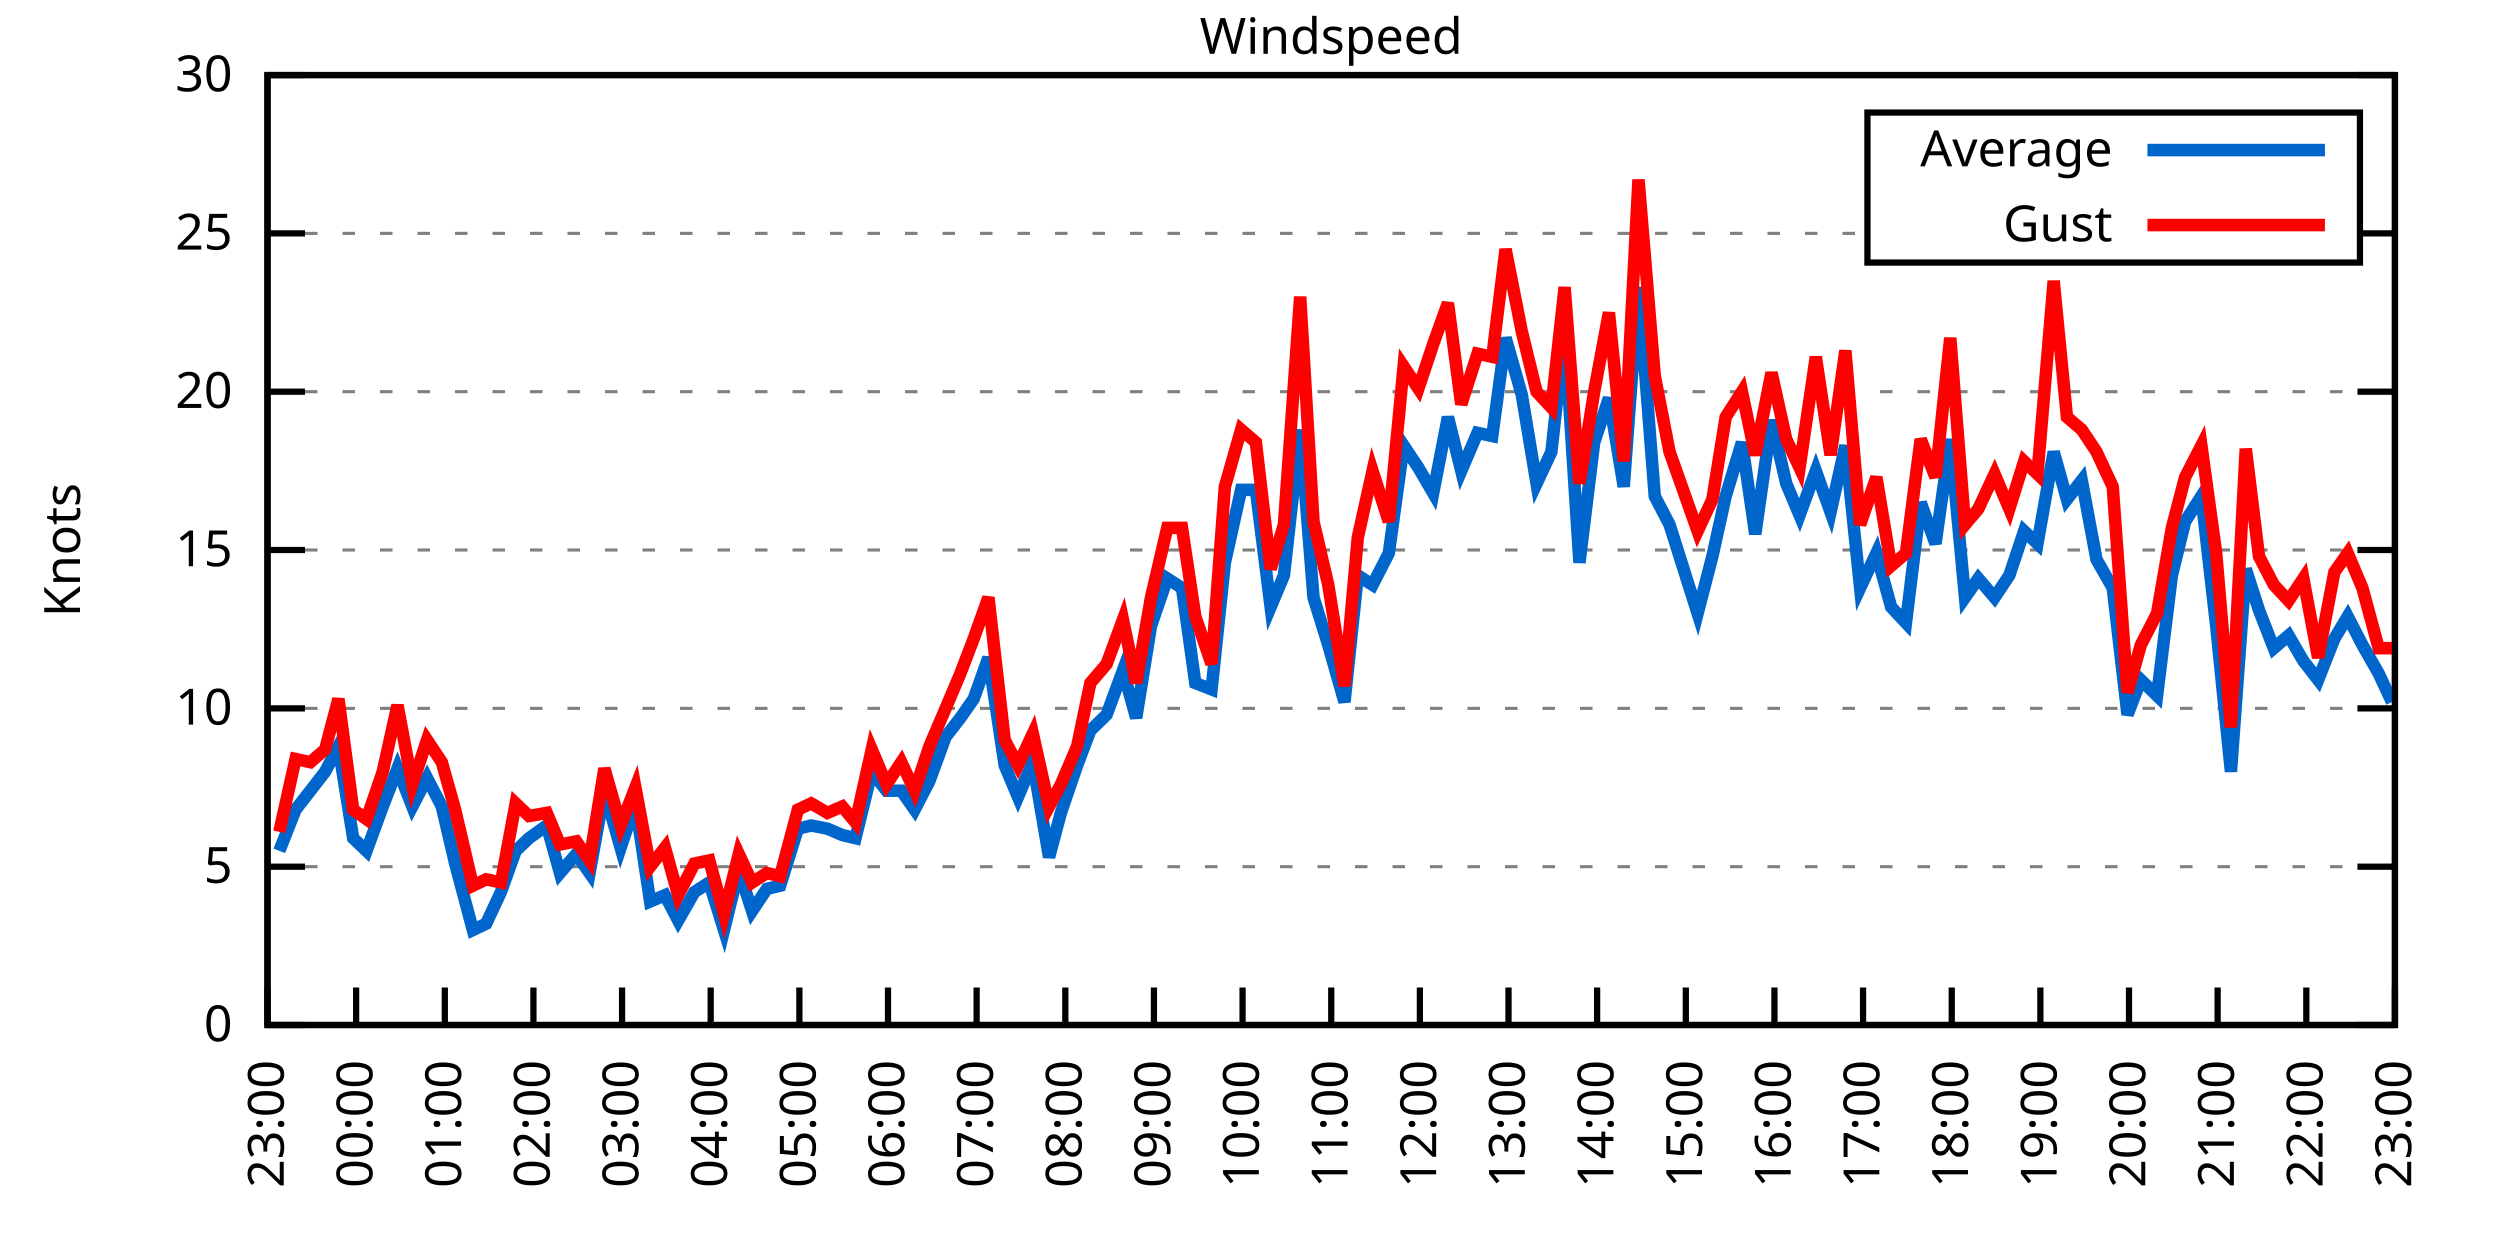
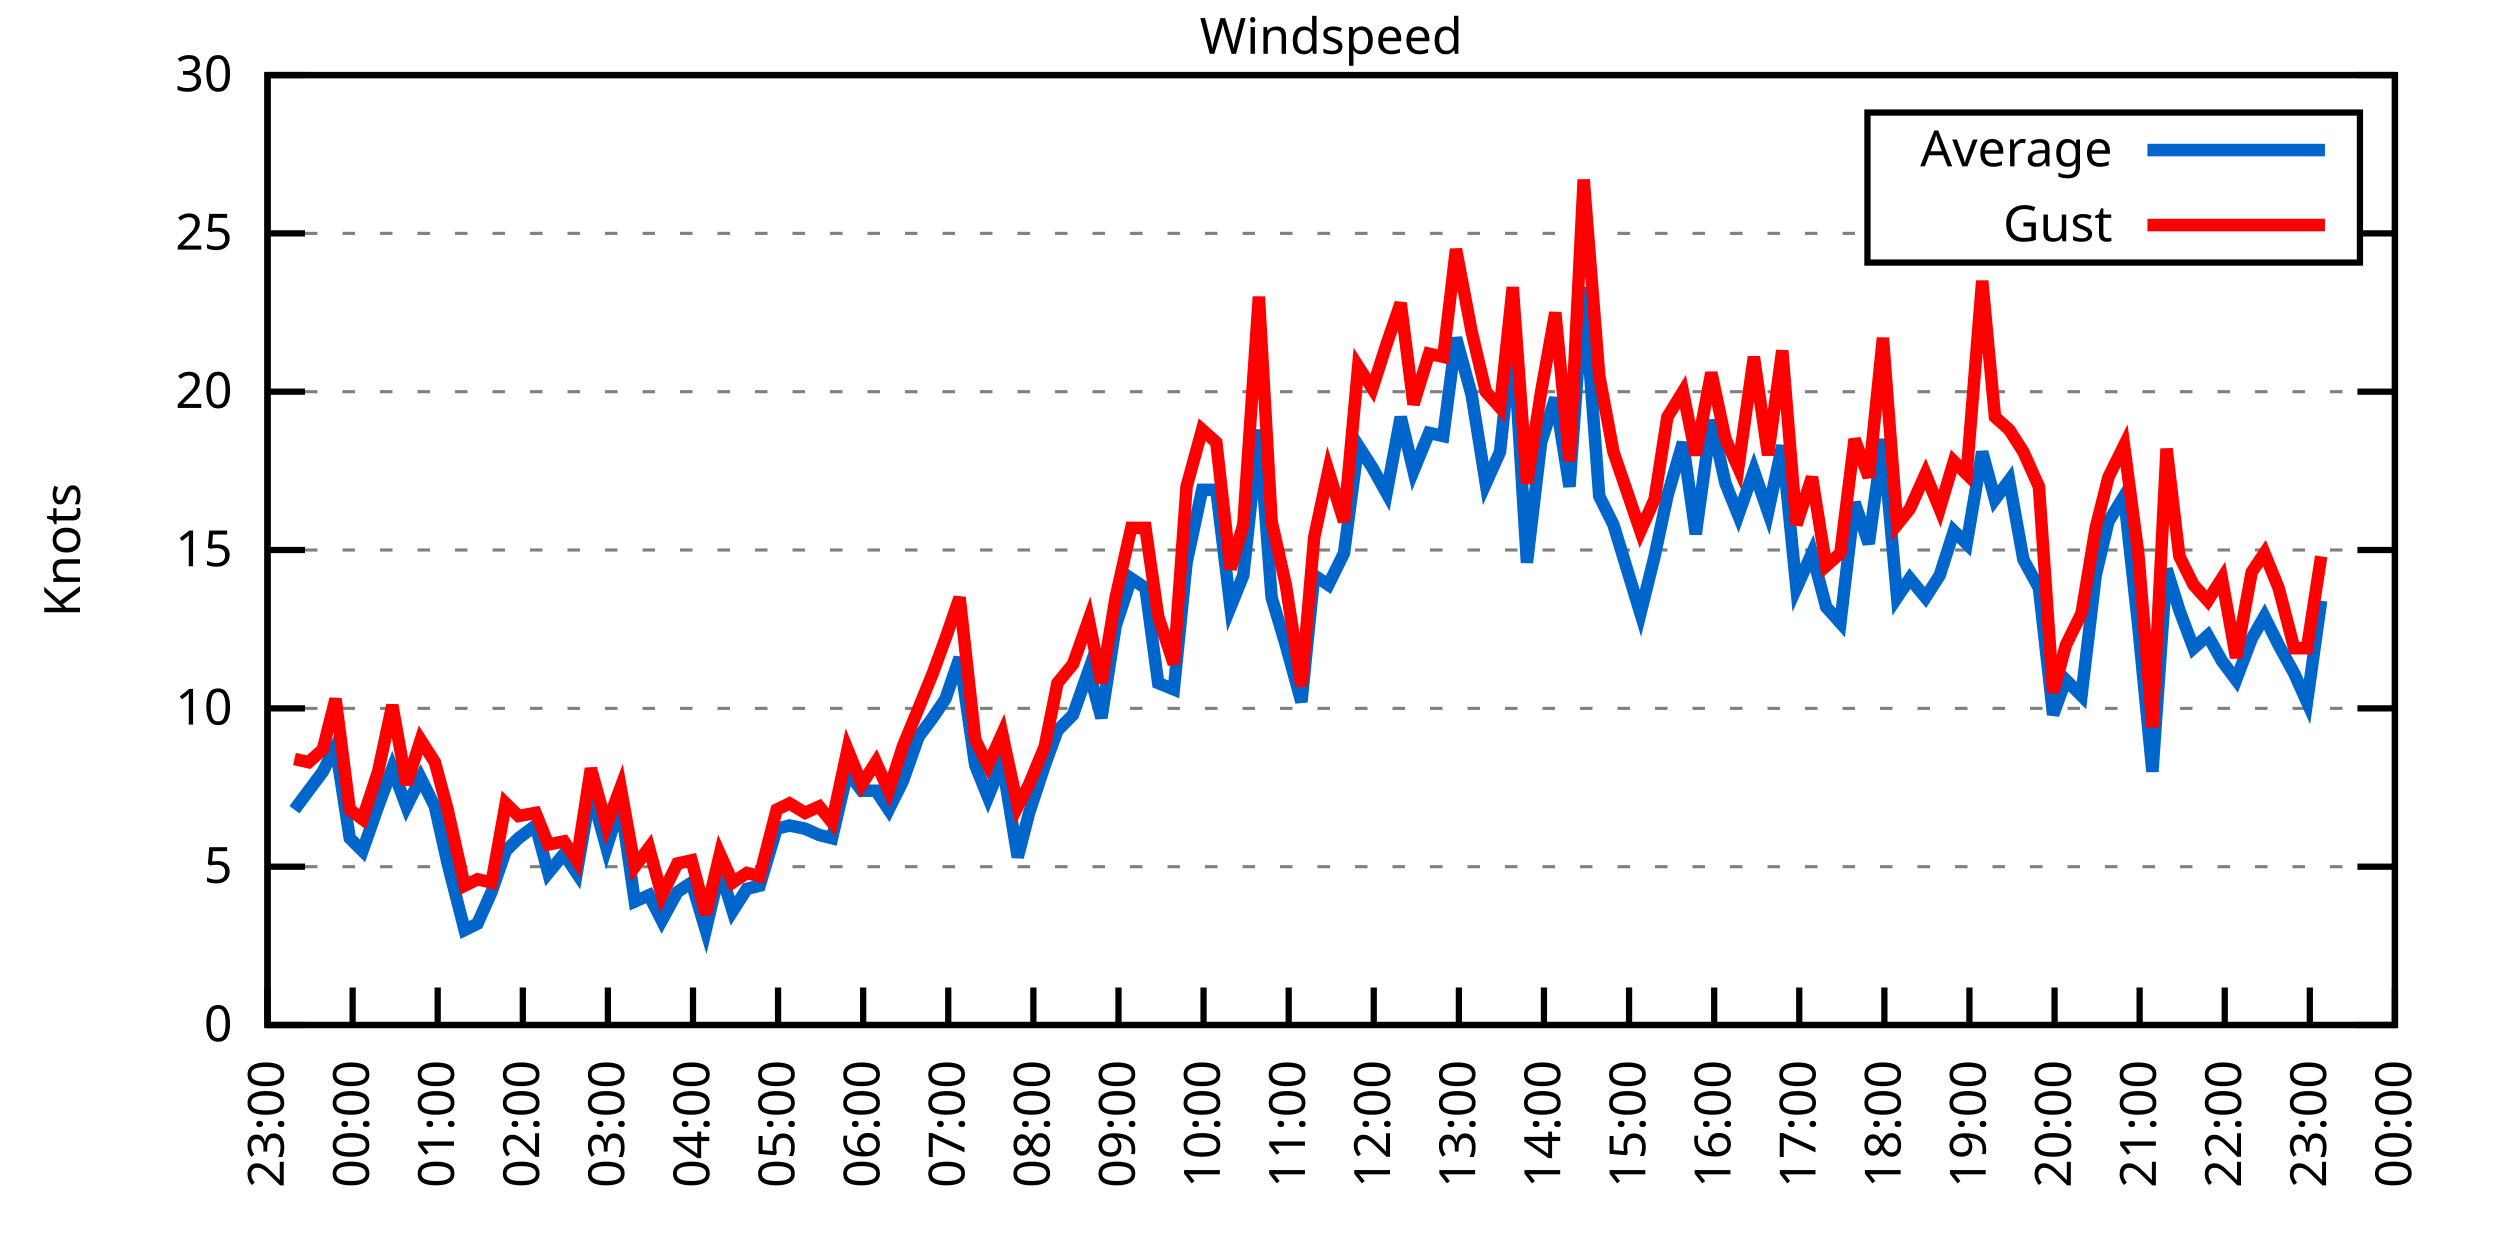
<svg xmlns="http://www.w3.org/2000/svg" xmlns:xlink="http://www.w3.org/1999/xlink" width="400" height="200" viewBox="0 0 400 200">
  <g id="gnuplot_canvas">
    <rect x="0" y="0" width="400" height="200" fill="none" />
    <defs>
      <circle id="gpDot" r="0.5" stroke-width="0.5" stroke="currentColor" />
      <path id="gpPt0" stroke-width="0.333" stroke="currentColor" d="M-1,0 h2 M0,-1 v2" />
      <path id="gpPt1" stroke-width="0.333" stroke="currentColor" d="M-1,-1 L1,1 M1,-1 L-1,1" />
      <path id="gpPt2" stroke-width="0.333" stroke="currentColor" d="M-1,0 L1,0 M0,-1 L0,1 M-1,-1 L1,1 M-1,1 L1,-1" />
      <rect id="gpPt3" stroke-width="0.333" stroke="currentColor" x="-1" y="-1" width="2" height="2" />
      <rect id="gpPt4" stroke-width="0.333" stroke="currentColor" fill="currentColor" x="-1" y="-1" width="2" height="2" />
      <circle id="gpPt5" stroke-width="0.333" stroke="currentColor" cx="0" cy="0" r="1" />
      <use xlink:href="#gpPt5" id="gpPt6" fill="currentColor" stroke="none" />
      <path id="gpPt7" stroke-width="0.333" stroke="currentColor" d="M0,-1.33 L-1.33,0.67 L1.33,0.67 z" />
      <use xlink:href="#gpPt7" id="gpPt8" fill="currentColor" stroke="none" />
      <use xlink:href="#gpPt7" id="gpPt9" stroke="currentColor" transform="rotate(180)" />
      <use xlink:href="#gpPt9" id="gpPt10" fill="currentColor" stroke="none" />
      <use xlink:href="#gpPt3" id="gpPt11" stroke="currentColor" transform="rotate(45)" />
      <use xlink:href="#gpPt11" id="gpPt12" fill="currentColor" stroke="none" />
      <path id="gpPt13" stroke-width="0.333" stroke="currentColor" d="M0,1.330 L1.265,0.411 L0.782,-1.067 L-0.782,-1.076 L-1.265,0.411 z" />
      <use xlink:href="#gpPt13" id="gpPt14" fill="currentColor" stroke="none" />
      <filter id="textbox" filterUnits="objectBoundingBox" x="0" y="0" height="1" width="1">
        <feFlood flood-color="white" flood-opacity="1" result="bgnd" />
        <feComposite in="SourceGraphic" in2="bgnd" operator="atop" />
      </filter>
      <filter id="greybox" filterUnits="objectBoundingBox" x="0" y="0" height="1" width="1">
        <feFlood flood-color="lightgrey" flood-opacity="1" result="grey" />
        <feComposite in="SourceGraphic" in2="grey" operator="atop" />
      </filter>
    </defs>
    <g fill="none" color="white" stroke="currentColor" stroke-width="1.00" stroke-linecap="butt" stroke-linejoin="miter">
</g>
    <g fill="none" color="black" stroke="currentColor" stroke-width="1.00" stroke-linecap="butt" stroke-linejoin="miter">
      <g stroke="none" shape-rendering="crispEdges">
        <polygon fill="rgb(255, 255, 255)" points="42.80,164.00 383.18,164.00 383.18,12.02 42.80,12.02 " />
      </g>
    </g>
    <g fill="none" color="black" stroke="currentColor" stroke-width="1.00" stroke-linecap="butt" stroke-linejoin="miter">
</g>
    <g fill="none" color="black" stroke="black" stroke-width="0.50" stroke-linecap="butt" stroke-linejoin="miter">
</g>
    <g fill="none" color="gray" stroke="currentColor" stroke-width="0.50" stroke-linecap="butt" stroke-linejoin="miter">
      <path stroke="gray" stroke-dasharray="2,4" class="gridline" d="M42.80,164.00 L383.19,164.00  " />
    </g>
    <g fill="none" color="gray" stroke="gray" stroke-width="1.00" stroke-linecap="butt" stroke-linejoin="miter">
</g>
    <g fill="none" color="black" stroke="currentColor" stroke-width="1.00" stroke-linecap="butt" stroke-linejoin="miter">
      <path stroke="black" d="M42.80,164.00 L48.80,164.00 M383.19,164.00 L377.19,164.00  " />
      <g transform="translate(37.20,166.60)" stroke="none" fill="black" font-family="Sans" font-size="8.00" text-anchor="end">
        <text>
          <tspan font-family="Sans"> 0</tspan>
        </text>
      </g>
    </g>
    <g fill="none" color="black" stroke="currentColor" stroke-width="1.00" stroke-linecap="butt" stroke-linejoin="miter">
</g>
    <g fill="none" color="black" stroke="black" stroke-width="0.50" stroke-linecap="butt" stroke-linejoin="miter">
</g>
    <g fill="none" color="gray" stroke="currentColor" stroke-width="0.50" stroke-linecap="butt" stroke-linejoin="miter">
      <path stroke="gray" stroke-dasharray="2,4" class="gridline" d="M42.80,138.67 L383.19,138.67  " />
    </g>
    <g fill="none" color="gray" stroke="gray" stroke-width="1.00" stroke-linecap="butt" stroke-linejoin="miter">
</g>
    <g fill="none" color="black" stroke="currentColor" stroke-width="1.00" stroke-linecap="butt" stroke-linejoin="miter">
      <path stroke="black" d="M42.80,138.67 L48.80,138.67 M383.19,138.67 L377.19,138.67  " />
      <g transform="translate(37.20,141.27)" stroke="none" fill="black" font-family="Sans" font-size="8.00" text-anchor="end">
        <text>
          <tspan font-family="Sans"> 5</tspan>
        </text>
      </g>
    </g>
    <g fill="none" color="black" stroke="currentColor" stroke-width="1.00" stroke-linecap="butt" stroke-linejoin="miter">
</g>
    <g fill="none" color="black" stroke="black" stroke-width="0.50" stroke-linecap="butt" stroke-linejoin="miter">
</g>
    <g fill="none" color="gray" stroke="currentColor" stroke-width="0.50" stroke-linecap="butt" stroke-linejoin="miter">
      <path stroke="gray" stroke-dasharray="2,4" class="gridline" d="M42.80,113.34 L383.19,113.34  " />
    </g>
    <g fill="none" color="gray" stroke="gray" stroke-width="1.00" stroke-linecap="butt" stroke-linejoin="miter">
</g>
    <g fill="none" color="black" stroke="currentColor" stroke-width="1.00" stroke-linecap="butt" stroke-linejoin="miter">
      <path stroke="black" d="M42.80,113.34 L48.80,113.34 M383.19,113.34 L377.19,113.34  " />
      <g transform="translate(37.20,115.94)" stroke="none" fill="black" font-family="Sans" font-size="8.00" text-anchor="end">
        <text>
          <tspan font-family="Sans"> 10</tspan>
        </text>
      </g>
    </g>
    <g fill="none" color="black" stroke="currentColor" stroke-width="1.00" stroke-linecap="butt" stroke-linejoin="miter">
</g>
    <g fill="none" color="black" stroke="black" stroke-width="0.50" stroke-linecap="butt" stroke-linejoin="miter">
</g>
    <g fill="none" color="gray" stroke="currentColor" stroke-width="0.50" stroke-linecap="butt" stroke-linejoin="miter">
      <path stroke="gray" stroke-dasharray="2,4" class="gridline" d="M42.80,88.00 L383.19,88.00  " />
    </g>
    <g fill="none" color="gray" stroke="gray" stroke-width="1.00" stroke-linecap="butt" stroke-linejoin="miter">
</g>
    <g fill="none" color="black" stroke="currentColor" stroke-width="1.00" stroke-linecap="butt" stroke-linejoin="miter">
      <path stroke="black" d="M42.80,88.00 L48.80,88.00 M383.19,88.00 L377.19,88.00  " />
      <g transform="translate(37.20,90.60)" stroke="none" fill="black" font-family="Sans" font-size="8.00" text-anchor="end">
        <text>
          <tspan font-family="Sans"> 15</tspan>
        </text>
      </g>
    </g>
    <g fill="none" color="black" stroke="currentColor" stroke-width="1.00" stroke-linecap="butt" stroke-linejoin="miter">
</g>
    <g fill="none" color="black" stroke="black" stroke-width="0.50" stroke-linecap="butt" stroke-linejoin="miter">
</g>
    <g fill="none" color="gray" stroke="currentColor" stroke-width="0.50" stroke-linecap="butt" stroke-linejoin="miter">
      <path stroke="gray" stroke-dasharray="2,4" class="gridline" d="M42.80,62.67 L383.19,62.67  " />
    </g>
    <g fill="none" color="gray" stroke="gray" stroke-width="1.00" stroke-linecap="butt" stroke-linejoin="miter">
</g>
    <g fill="none" color="black" stroke="currentColor" stroke-width="1.00" stroke-linecap="butt" stroke-linejoin="miter">
      <path stroke="black" d="M42.80,62.67 L48.80,62.67 M383.19,62.67 L377.19,62.67  " />
      <g transform="translate(37.20,65.27)" stroke="none" fill="black" font-family="Sans" font-size="8.00" text-anchor="end">
        <text>
          <tspan font-family="Sans"> 20</tspan>
        </text>
      </g>
    </g>
    <g fill="none" color="black" stroke="currentColor" stroke-width="1.00" stroke-linecap="butt" stroke-linejoin="miter">
</g>
    <g fill="none" color="black" stroke="black" stroke-width="0.50" stroke-linecap="butt" stroke-linejoin="miter">
</g>
    <g fill="none" color="gray" stroke="currentColor" stroke-width="0.50" stroke-linecap="butt" stroke-linejoin="miter">
      <path stroke="gray" stroke-dasharray="2,4" class="gridline" d="M42.80,37.34 L298.79,37.34 M377.59,37.34 L383.19,37.34  " />
    </g>
    <g fill="none" color="gray" stroke="gray" stroke-width="1.00" stroke-linecap="butt" stroke-linejoin="miter">
</g>
    <g fill="none" color="black" stroke="currentColor" stroke-width="1.00" stroke-linecap="butt" stroke-linejoin="miter">
      <path stroke="black" d="M42.80,37.34 L48.80,37.34 M383.19,37.34 L377.19,37.34  " />
      <g transform="translate(37.20,39.94)" stroke="none" fill="black" font-family="Sans" font-size="8.00" text-anchor="end">
        <text>
          <tspan font-family="Sans"> 25</tspan>
        </text>
      </g>
    </g>
    <g fill="none" color="black" stroke="currentColor" stroke-width="1.00" stroke-linecap="butt" stroke-linejoin="miter">
</g>
    <g fill="none" color="black" stroke="black" stroke-width="0.50" stroke-linecap="butt" stroke-linejoin="miter">
</g>
    <g fill="none" color="gray" stroke="currentColor" stroke-width="0.50" stroke-linecap="butt" stroke-linejoin="miter">
      <path stroke="gray" stroke-dasharray="2,4" class="gridline" d="M42.80,12.01 L383.19,12.01  " />
    </g>
    <g fill="none" color="gray" stroke="gray" stroke-width="1.00" stroke-linecap="butt" stroke-linejoin="miter">
</g>
    <g fill="none" color="black" stroke="currentColor" stroke-width="1.00" stroke-linecap="butt" stroke-linejoin="miter">
      <path stroke="black" d="M42.80,12.01 L48.80,12.01 M383.19,12.01 L377.19,12.01  " />
      <g transform="translate(37.20,14.61)" stroke="none" fill="black" font-family="Sans" font-size="8.00" text-anchor="end">
        <text>
          <tspan font-family="Sans"> 30</tspan>
        </text>
      </g>
    </g>
    <g fill="none" color="black" stroke="currentColor" stroke-width="1.00" stroke-linecap="butt" stroke-linejoin="miter">
      <path stroke="black" d="M42.80,164.00 L42.80,158.00  " />
      <g transform="translate(45.40,169.60) rotate(270.00)" stroke="none" fill="black" font-family="Sans" font-size="8.00" text-anchor="end">
        <text>
          <tspan font-family="Sans">23:00</tspan>
        </text>
      </g>
    </g>
    <g fill="none" color="black" stroke="currentColor" stroke-width="1.00" stroke-linecap="butt" stroke-linejoin="miter">
-       <path stroke="black" d="M56.98,164.00 L56.98,158.00  " />
-       <g transform="translate(59.58,169.60) rotate(270.00)" stroke="none" fill="black" font-family="Sans" font-size="8.00" text-anchor="end">
+       <path stroke="black" d="M56.42,164.00 L56.42,158.00  " />
+       <g transform="translate(59.02,169.60) rotate(270.00)" stroke="none" fill="black" font-family="Sans" font-size="8.00" text-anchor="end">
        <text>
          <tspan font-family="Sans">00:00</tspan>
        </text>
      </g>
    </g>
    <g fill="none" color="black" stroke="currentColor" stroke-width="1.00" stroke-linecap="butt" stroke-linejoin="miter">
-       <path stroke="black" d="M71.17,164.00 L71.17,158.00  " />
-       <g transform="translate(73.77,169.60) rotate(270.00)" stroke="none" fill="black" font-family="Sans" font-size="8.00" text-anchor="end">
+       <path stroke="black" d="M70.03,164.00 L70.03,158.00  " />
+       <g transform="translate(72.63,169.60) rotate(270.00)" stroke="none" fill="black" font-family="Sans" font-size="8.00" text-anchor="end">
        <text>
          <tspan font-family="Sans">01:00</tspan>
        </text>
      </g>
    </g>
    <g fill="none" color="black" stroke="currentColor" stroke-width="1.00" stroke-linecap="butt" stroke-linejoin="miter">
-       <path stroke="black" d="M85.35,164.00 L85.35,158.00  " />
-       <g transform="translate(87.95,169.60) rotate(270.00)" stroke="none" fill="black" font-family="Sans" font-size="8.00" text-anchor="end">
+       <path stroke="black" d="M83.65,164.00 L83.65,158.00  " />
+       <g transform="translate(86.25,169.60) rotate(270.00)" stroke="none" fill="black" font-family="Sans" font-size="8.00" text-anchor="end">
        <text>
          <tspan font-family="Sans">02:00</tspan>
        </text>
      </g>
    </g>
    <g fill="none" color="black" stroke="currentColor" stroke-width="1.00" stroke-linecap="butt" stroke-linejoin="miter">
-       <path stroke="black" d="M99.53,164.00 L99.53,158.00  " />
-       <g transform="translate(102.13,169.60) rotate(270.00)" stroke="none" fill="black" font-family="Sans" font-size="8.00" text-anchor="end">
+       <path stroke="black" d="M97.26,164.00 L97.26,158.00  " />
+       <g transform="translate(99.86,169.60) rotate(270.00)" stroke="none" fill="black" font-family="Sans" font-size="8.00" text-anchor="end">
        <text>
          <tspan font-family="Sans">03:00</tspan>
        </text>
      </g>
    </g>
    <g fill="none" color="black" stroke="currentColor" stroke-width="1.00" stroke-linecap="butt" stroke-linejoin="miter">
-       <path stroke="black" d="M113.71,164.00 L113.71,158.00  " />
-       <g transform="translate(116.31,169.60) rotate(270.00)" stroke="none" fill="black" font-family="Sans" font-size="8.00" text-anchor="end">
+       <path stroke="black" d="M110.88,164.00 L110.88,158.00  " />
+       <g transform="translate(113.48,169.60) rotate(270.00)" stroke="none" fill="black" font-family="Sans" font-size="8.00" text-anchor="end">
        <text>
          <tspan font-family="Sans">04:00</tspan>
        </text>
      </g>
    </g>
    <g fill="none" color="black" stroke="currentColor" stroke-width="1.00" stroke-linecap="butt" stroke-linejoin="miter">
-       <path stroke="black" d="M127.90,164.00 L127.90,158.00  " />
-       <g transform="translate(130.50,169.60) rotate(270.00)" stroke="none" fill="black" font-family="Sans" font-size="8.00" text-anchor="end">
+       <path stroke="black" d="M124.49,164.00 L124.49,158.00  " />
+       <g transform="translate(127.09,169.60) rotate(270.00)" stroke="none" fill="black" font-family="Sans" font-size="8.00" text-anchor="end">
        <text>
          <tspan font-family="Sans">05:00</tspan>
        </text>
      </g>
    </g>
    <g fill="none" color="black" stroke="currentColor" stroke-width="1.00" stroke-linecap="butt" stroke-linejoin="miter">
-       <path stroke="black" d="M142.08,164.00 L142.08,158.00  " />
-       <g transform="translate(144.68,169.60) rotate(270.00)" stroke="none" fill="black" font-family="Sans" font-size="8.00" text-anchor="end">
+       <path stroke="black" d="M138.11,164.00 L138.11,158.00  " />
+       <g transform="translate(140.71,169.60) rotate(270.00)" stroke="none" fill="black" font-family="Sans" font-size="8.00" text-anchor="end">
        <text>
          <tspan font-family="Sans">06:00</tspan>
        </text>
      </g>
    </g>
    <g fill="none" color="black" stroke="currentColor" stroke-width="1.00" stroke-linecap="butt" stroke-linejoin="miter">
-       <path stroke="black" d="M156.26,164.00 L156.26,158.00  " />
-       <g transform="translate(158.86,169.60) rotate(270.00)" stroke="none" fill="black" font-family="Sans" font-size="8.00" text-anchor="end">
+       <path stroke="black" d="M151.72,164.00 L151.72,158.00  " />
+       <g transform="translate(154.32,169.60) rotate(270.00)" stroke="none" fill="black" font-family="Sans" font-size="8.00" text-anchor="end">
        <text>
          <tspan font-family="Sans">07:00</tspan>
        </text>
      </g>
    </g>
    <g fill="none" color="black" stroke="currentColor" stroke-width="1.00" stroke-linecap="butt" stroke-linejoin="miter">
-       <path stroke="black" d="M170.45,164.00 L170.45,158.00  " />
-       <g transform="translate(173.05,169.60) rotate(270.00)" stroke="none" fill="black" font-family="Sans" font-size="8.00" text-anchor="end">
+       <path stroke="black" d="M165.34,164.00 L165.34,158.00  " />
+       <g transform="translate(167.94,169.60) rotate(270.00)" stroke="none" fill="black" font-family="Sans" font-size="8.00" text-anchor="end">
        <text>
          <tspan font-family="Sans">08:00</tspan>
        </text>
      </g>
    </g>
    <g fill="none" color="black" stroke="currentColor" stroke-width="1.00" stroke-linecap="butt" stroke-linejoin="miter">
-       <path stroke="black" d="M184.63,164.00 L184.63,158.00  " />
-       <g transform="translate(187.23,169.60) rotate(270.00)" stroke="none" fill="black" font-family="Sans" font-size="8.00" text-anchor="end">
+       <path stroke="black" d="M178.96,164.00 L178.96,158.00  " />
+       <g transform="translate(181.56,169.60) rotate(270.00)" stroke="none" fill="black" font-family="Sans" font-size="8.00" text-anchor="end">
        <text>
          <tspan font-family="Sans">09:00</tspan>
        </text>
      </g>
    </g>
    <g fill="none" color="black" stroke="currentColor" stroke-width="1.00" stroke-linecap="butt" stroke-linejoin="miter">
-       <path stroke="black" d="M198.81,164.00 L198.81,158.00  " />
-       <g transform="translate(201.41,169.60) rotate(270.00)" stroke="none" fill="black" font-family="Sans" font-size="8.00" text-anchor="end">
+       <path stroke="black" d="M192.57,164.00 L192.57,158.00  " />
+       <g transform="translate(195.17,169.60) rotate(270.00)" stroke="none" fill="black" font-family="Sans" font-size="8.00" text-anchor="end">
        <text>
          <tspan font-family="Sans">10:00</tspan>
        </text>
      </g>
    </g>
    <g fill="none" color="black" stroke="currentColor" stroke-width="1.00" stroke-linecap="butt" stroke-linejoin="miter">
-       <path stroke="black" d="M213.00,164.00 L213.00,158.00  " />
-       <g transform="translate(215.60,169.60) rotate(270.00)" stroke="none" fill="black" font-family="Sans" font-size="8.00" text-anchor="end">
+       <path stroke="black" d="M206.19,164.00 L206.19,158.00  " />
+       <g transform="translate(208.79,169.60) rotate(270.00)" stroke="none" fill="black" font-family="Sans" font-size="8.00" text-anchor="end">
        <text>
          <tspan font-family="Sans">11:00</tspan>
        </text>
      </g>
    </g>
    <g fill="none" color="black" stroke="currentColor" stroke-width="1.00" stroke-linecap="butt" stroke-linejoin="miter">
-       <path stroke="black" d="M227.18,164.00 L227.18,158.00  " />
-       <g transform="translate(229.78,169.60) rotate(270.00)" stroke="none" fill="black" font-family="Sans" font-size="8.00" text-anchor="end">
+       <path stroke="black" d="M219.80,164.00 L219.80,158.00  " />
+       <g transform="translate(222.40,169.60) rotate(270.00)" stroke="none" fill="black" font-family="Sans" font-size="8.00" text-anchor="end">
        <text>
          <tspan font-family="Sans">12:00</tspan>
        </text>
      </g>
    </g>
    <g fill="none" color="black" stroke="currentColor" stroke-width="1.00" stroke-linecap="butt" stroke-linejoin="miter">
-       <path stroke="black" d="M241.36,164.00 L241.36,158.00  " />
-       <g transform="translate(243.96,169.60) rotate(270.00)" stroke="none" fill="black" font-family="Sans" font-size="8.00" text-anchor="end">
+       <path stroke="black" d="M233.42,164.00 L233.42,158.00  " />
+       <g transform="translate(236.02,169.60) rotate(270.00)" stroke="none" fill="black" font-family="Sans" font-size="8.00" text-anchor="end">
        <text>
          <tspan font-family="Sans">13:00</tspan>
        </text>
      </g>
    </g>
    <g fill="none" color="black" stroke="currentColor" stroke-width="1.00" stroke-linecap="butt" stroke-linejoin="miter">
-       <path stroke="black" d="M255.54,164.00 L255.54,158.00  " />
-       <g transform="translate(258.14,169.60) rotate(270.00)" stroke="none" fill="black" font-family="Sans" font-size="8.00" text-anchor="end">
+       <path stroke="black" d="M247.03,164.00 L247.03,158.00  " />
+       <g transform="translate(249.63,169.60) rotate(270.00)" stroke="none" fill="black" font-family="Sans" font-size="8.00" text-anchor="end">
        <text>
          <tspan font-family="Sans">14:00</tspan>
        </text>
      </g>
    </g>
    <g fill="none" color="black" stroke="currentColor" stroke-width="1.00" stroke-linecap="butt" stroke-linejoin="miter">
-       <path stroke="black" d="M269.73,164.00 L269.73,158.00  " />
-       <g transform="translate(272.33,169.60) rotate(270.00)" stroke="none" fill="black" font-family="Sans" font-size="8.00" text-anchor="end">
+       <path stroke="black" d="M260.65,164.00 L260.65,158.00  " />
+       <g transform="translate(263.25,169.60) rotate(270.00)" stroke="none" fill="black" font-family="Sans" font-size="8.00" text-anchor="end">
        <text>
          <tspan font-family="Sans">15:00</tspan>
        </text>
      </g>
    </g>
    <g fill="none" color="black" stroke="currentColor" stroke-width="1.00" stroke-linecap="butt" stroke-linejoin="miter">
-       <path stroke="black" d="M283.91,164.00 L283.91,158.00  " />
-       <g transform="translate(286.51,169.60) rotate(270.00)" stroke="none" fill="black" font-family="Sans" font-size="8.00" text-anchor="end">
+       <path stroke="black" d="M274.27,164.00 L274.27,158.00  " />
+       <g transform="translate(276.87,169.60) rotate(270.00)" stroke="none" fill="black" font-family="Sans" font-size="8.00" text-anchor="end">
        <text>
          <tspan font-family="Sans">16:00</tspan>
        </text>
      </g>
    </g>
    <g fill="none" color="black" stroke="currentColor" stroke-width="1.00" stroke-linecap="butt" stroke-linejoin="miter">
-       <path stroke="black" d="M298.09,164.00 L298.09,158.00  " />
-       <g transform="translate(300.69,169.60) rotate(270.00)" stroke="none" fill="black" font-family="Sans" font-size="8.00" text-anchor="end">
+       <path stroke="black" d="M287.88,164.00 L287.88,158.00  " />
+       <g transform="translate(290.48,169.60) rotate(270.00)" stroke="none" fill="black" font-family="Sans" font-size="8.00" text-anchor="end">
        <text>
          <tspan font-family="Sans">17:00</tspan>
        </text>
      </g>
    </g>
    <g fill="none" color="black" stroke="currentColor" stroke-width="1.00" stroke-linecap="butt" stroke-linejoin="miter">
-       <path stroke="black" d="M312.28,164.00 L312.28,158.00  " />
-       <g transform="translate(314.88,169.60) rotate(270.00)" stroke="none" fill="black" font-family="Sans" font-size="8.00" text-anchor="end">
+       <path stroke="black" d="M301.50,164.00 L301.50,158.00  " />
+       <g transform="translate(304.10,169.60) rotate(270.00)" stroke="none" fill="black" font-family="Sans" font-size="8.00" text-anchor="end">
        <text>
          <tspan font-family="Sans">18:00</tspan>
        </text>
      </g>
    </g>
    <g fill="none" color="black" stroke="currentColor" stroke-width="1.00" stroke-linecap="butt" stroke-linejoin="miter">
-       <path stroke="black" d="M326.46,164.00 L326.46,158.00  " />
-       <g transform="translate(329.06,169.60) rotate(270.00)" stroke="none" fill="black" font-family="Sans" font-size="8.00" text-anchor="end">
+       <path stroke="black" d="M315.11,164.00 L315.11,158.00  " />
+       <g transform="translate(317.71,169.60) rotate(270.00)" stroke="none" fill="black" font-family="Sans" font-size="8.00" text-anchor="end">
        <text>
          <tspan font-family="Sans">19:00</tspan>
        </text>
      </g>
    </g>
    <g fill="none" color="black" stroke="currentColor" stroke-width="1.00" stroke-linecap="butt" stroke-linejoin="miter">
-       <path stroke="black" d="M340.64,164.00 L340.64,158.00  " />
-       <g transform="translate(343.24,169.60) rotate(270.00)" stroke="none" fill="black" font-family="Sans" font-size="8.00" text-anchor="end">
+       <path stroke="black" d="M328.73,164.00 L328.73,158.00  " />
+       <g transform="translate(331.33,169.60) rotate(270.00)" stroke="none" fill="black" font-family="Sans" font-size="8.00" text-anchor="end">
        <text>
          <tspan font-family="Sans">20:00</tspan>
        </text>
      </g>
    </g>
    <g fill="none" color="black" stroke="currentColor" stroke-width="1.00" stroke-linecap="butt" stroke-linejoin="miter">
-       <path stroke="black" d="M354.82,164.00 L354.82,158.00  " />
-       <g transform="translate(357.42,169.60) rotate(270.00)" stroke="none" fill="black" font-family="Sans" font-size="8.00" text-anchor="end">
+       <path stroke="black" d="M342.34,164.00 L342.34,158.00  " />
+       <g transform="translate(344.94,169.60) rotate(270.00)" stroke="none" fill="black" font-family="Sans" font-size="8.00" text-anchor="end">
        <text>
          <tspan font-family="Sans">21:00</tspan>
        </text>
      </g>
    </g>
    <g fill="none" color="black" stroke="currentColor" stroke-width="1.00" stroke-linecap="butt" stroke-linejoin="miter">
-       <path stroke="black" d="M369.01,164.00 L369.01,158.00  " />
-       <g transform="translate(371.61,169.60) rotate(270.00)" stroke="none" fill="black" font-family="Sans" font-size="8.00" text-anchor="end">
+       <path stroke="black" d="M355.96,164.00 L355.96,158.00  " />
+       <g transform="translate(358.56,169.60) rotate(270.00)" stroke="none" fill="black" font-family="Sans" font-size="8.00" text-anchor="end">
        <text>
          <tspan font-family="Sans">22:00</tspan>
+         </text>
+       </g>
+     </g>
+     <g fill="none" color="black" stroke="currentColor" stroke-width="1.00" stroke-linecap="butt" stroke-linejoin="miter">
+       <path stroke="black" d="M369.57,164.00 L369.57,158.00  " />
+       <g transform="translate(372.17,169.60) rotate(270.00)" stroke="none" fill="black" font-family="Sans" font-size="8.00" text-anchor="end">
+         <text>
+           <tspan font-family="Sans">23:00</tspan>
        </text>
      </g>
    </g>
    <g fill="none" color="black" stroke="currentColor" stroke-width="1.00" stroke-linecap="butt" stroke-linejoin="miter">
      <path stroke="black" d="M383.19,164.00 L383.19,158.00  " />
      <g transform="translate(385.79,169.60) rotate(270.00)" stroke="none" fill="black" font-family="Sans" font-size="8.00" text-anchor="end">
        <text>
-           <tspan font-family="Sans">23:00</tspan>
+           <tspan font-family="Sans">00:00</tspan>
        </text>
      </g>
    </g>
    <g fill="none" color="black" stroke="currentColor" stroke-width="1.00" stroke-linecap="butt" stroke-linejoin="miter">
</g>
    <g fill="none" color="black" stroke="currentColor" stroke-width="1.00" stroke-linecap="butt" stroke-linejoin="miter">
      <path stroke="black" d="M42.80,12.01 L42.80,164.00 L383.19,164.00 L383.19,12.01 L42.80,12.01 Z  " />
    </g>
    <g fill="none" color="black" stroke="currentColor" stroke-width="1.00" stroke-linecap="butt" stroke-linejoin="miter">
</g>
    <g fill="none" color="black" stroke="currentColor" stroke-width="1.00" stroke-linecap="butt" stroke-linejoin="miter">
      <path stroke="black" d="M298.79,42.01 L298.79,18.01 L377.59,18.01 L377.59,42.01 L298.79,42.01 Z  " />
    </g>
    <g id="Windspeed_plot_1">
      <g fill="none" color="white" stroke="black" stroke-width="2.00" stroke-linecap="butt" stroke-linejoin="miter">
</g>
      <g fill="none" color="black" stroke="currentColor" stroke-width="2.00" stroke-linecap="butt" stroke-linejoin="miter">
        <g transform="translate(337.99,26.61)" stroke="none" fill="black" font-family="Sans" font-size="8.00" text-anchor="end">
          <text>
            <tspan font-family="Sans">Average</tspan>
          </text>
        </g>
      </g>
      <g fill="none" color="black" stroke="currentColor" stroke-width="2.00" stroke-linecap="butt" stroke-linejoin="miter">
-         <path stroke="rgb(  0, 102, 204)" d="M343.59,24.01 L371.99,24.01 M44.69,136.14 L47.29,129.55 L49.66,126.51 L52.02,123.47 L54.15,119.42 L56.51,134.11   L58.64,136.14 L61.24,129.04 L63.60,122.96 L65.97,129.04 L68.33,124.48 L70.69,129.04 L72.82,138.16 L75.66,148.80   L77.78,147.79 L80.15,142.72 L82.51,136.14 L84.64,134.11 L87.48,132.08 L89.60,139.68 L92.20,136.64 L94.33,139.68   L96.70,126.51 L99.30,135.63 L101.66,128.54 L104.02,144.24 L106.39,143.23 L108.51,147.28 L111.11,142.72 L113.48,141.20   L115.84,148.80 L118.21,139.17 L120.33,145.76 L122.70,142.21 L124.82,141.71 L127.66,132.59 L129.79,132.08 L132.39,132.59   L134.75,133.60 L136.88,134.11 L139.48,123.47 L141.84,126.51 L144.21,126.51 L146.34,129.55 L148.70,124.99 L151.30,117.90   L153.66,114.86 L155.79,111.82 L158.15,105.23 L160.75,122.46 L162.88,127.52 L165.25,121.95 L167.85,137.15 L169.74,130.06   L172.34,122.46 L174.46,116.88 L177.06,114.35 L179.67,107.26 L181.79,114.86 L184.16,100.16 L186.76,92.56 L189.12,94.08   L191.25,109.28 L193.85,110.30 L195.98,90.03 L198.58,78.38 L200.94,78.38 L203.30,97.12 L205.43,92.06 L208.03,68.75   L210.16,95.60 L212.52,103.20 L215.12,112.32 L217.25,92.06 L219.61,93.58 L222.21,88.51 L224.58,71.29 L226.94,74.83   L229.31,78.89 L231.67,66.73 L233.80,75.34 L236.40,69.26 L238.76,69.77 L240.89,54.06 L243.49,63.18 L245.85,77.37   L248.22,72.30 L250.34,53.05 L252.71,90.03 L255.07,70.78 L257.43,63.69 L259.80,77.87 L262.16,45.95 L264.76,79.39   L267.13,83.95 L271.62,98.14 L273.98,89.02 L276.11,79.39 L278.71,70.78 L280.84,85.47 L283.44,67.23 L285.80,77.37   L287.93,82.43 L290.53,75.34 L292.89,81.93 L295.26,71.29 L297.62,94.08 L300.22,88.51 L302.58,97.12 L304.95,99.66   L307.31,80.41 L309.68,86.99 L312.04,70.27 L314.40,95.60 L316.53,92.56 L319.13,95.60 L321.49,92.06 L323.86,84.97   L325.99,86.99 L328.59,72.30 L330.71,79.90 L333.08,76.86 L335.44,89.52 L338.04,94.08 L340.40,114.35 L342.53,108.78   L345.13,111.31 L347.50,92.06 L349.62,83.45 L352.22,79.39 L354.59,100.16 L356.95,123.47 L359.32,91.04 L361.44,97.63   L363.81,103.71 L366.17,101.68 L368.53,105.74 L370.90,108.78 L373.50,102.19 L375.63,98.64 L377.99,103.20 L380.59,107.76   L382.72,112.32  " />
+         <path stroke="rgb(  0, 102, 204)" d="M343.59,24.01 L371.99,24.01 M47.11,129.55 L49.38,126.51 L51.65,123.47 L53.69,119.42 L55.96,134.11 L58.00,136.14   L60.50,129.04 L62.77,122.96 L65.04,129.04 L67.31,124.48 L69.58,129.04 L71.62,138.16 L74.34,148.80 L76.39,147.79   L78.65,142.72 L80.92,136.14 L82.97,134.11 L85.69,132.08 L87.73,139.68 L90.23,136.64 L92.27,139.68 L94.54,126.51   L97.04,135.63 L99.30,128.54 L101.57,144.24 L103.84,143.23 L105.89,147.28 L108.38,142.72 L110.65,141.20 L112.92,148.80   L115.19,139.17 L117.23,145.76 L119.50,142.21 L121.54,141.71 L124.27,132.59 L126.31,132.08 L128.81,132.59 L131.07,133.60   L133.12,134.11 L135.61,123.47 L137.88,126.51 L140.15,126.51 L142.19,129.55 L144.46,124.99 L146.96,117.90 L149.23,114.86   L151.27,111.82 L153.54,105.23 L156.04,122.46 L158.08,127.52 L160.35,121.95 L162.84,137.15 L164.66,130.06 L167.16,122.46   L169.20,116.88 L171.69,114.35 L174.19,107.26 L176.23,114.86 L178.50,100.16 L181.00,92.56 L183.27,94.08 L185.31,109.28   L187.81,110.30 L189.85,90.03 L192.34,78.38 L194.61,78.38 L196.88,97.12 L198.93,92.06 L201.42,68.75 L203.46,95.60   L205.73,103.20 L208.23,112.32 L210.27,92.06 L212.54,93.58 L215.04,88.51 L217.31,71.29 L219.58,74.83 L221.85,78.89   L224.11,66.73 L226.16,75.34 L228.65,69.26 L230.92,69.77 L232.96,54.06 L235.46,63.18 L237.73,77.37 L240.00,72.30   L242.04,53.05 L244.31,90.03 L246.58,70.78 L248.85,63.69 L251.12,77.87 L253.39,45.95 L255.88,79.39 L258.15,83.95   L262.47,98.14 L264.73,89.02 L266.78,79.39 L269.27,70.78 L271.32,85.47 L273.81,67.23 L276.08,77.37 L278.12,82.43   L280.62,75.34 L282.89,81.93 L285.16,71.29 L287.43,94.08 L289.92,88.51 L292.19,97.12 L294.46,99.66 L296.73,80.41   L299.00,86.99 L301.27,70.27 L303.54,95.60 L305.58,92.56 L308.08,95.60 L310.35,92.06 L312.62,84.97 L314.66,86.99   L317.15,72.30 L319.20,79.90 L321.47,76.86 L323.74,89.52 L326.23,94.08 L328.50,114.35 L330.54,108.78 L333.04,111.31   L335.31,92.06 L337.35,83.45 L339.85,79.39 L342.12,100.16 L344.39,123.47 L346.65,91.04 L348.70,97.63 L350.97,103.71   L353.24,101.68 L355.50,105.74 L357.77,108.78 L360.27,102.19 L362.31,98.64 L364.58,103.20 L367.08,107.76 L369.12,112.32   L371.39,96.11  " />
      </g>
    </g>
    <g id="Windspeed_plot_2">
      <g fill="none" color="black" stroke="currentColor" stroke-width="2.00" stroke-linecap="butt" stroke-linejoin="miter">
        <g transform="translate(337.99,38.61)" stroke="none" fill="black" font-family="Sans" font-size="8.00" text-anchor="end">
          <text>
            <tspan font-family="Sans">Gust</tspan>
          </text>
        </g>
      </g>
      <g fill="none" color="black" stroke="currentColor" stroke-width="2.00" stroke-linecap="butt" stroke-linejoin="miter">
-         <path stroke="rgb(255,   0,   0)" d="M343.59,36.01 L371.99,36.01 M44.69,133.10 L47.29,121.44 L49.66,121.95 L52.02,119.92 L54.15,111.82 L56.51,129.55   L58.64,131.07 L61.24,123.47 L63.60,112.83 L65.97,125.50 L68.33,118.40 L70.69,121.95 L72.82,129.55 L75.66,141.71   L77.78,140.69 L80.15,141.20 L82.51,128.54 L84.64,130.56 L87.48,130.06 L89.60,135.12 L92.20,134.62 L94.33,137.66   L96.70,122.96 L99.30,132.08 L101.66,126.00 L104.02,138.67 L106.39,135.63 L108.51,143.23 L111.11,138.16 L113.48,137.66   L115.84,146.27 L118.21,136.64 L120.33,141.20 L122.70,139.68 L124.82,140.19 L127.66,129.55 L129.79,128.54 L132.39,130.06   L134.75,129.04 L136.88,131.58 L139.48,119.92 L141.84,125.50 L144.21,121.95 L146.34,126.51 L148.70,119.42 L151.30,113.34   L153.66,107.76 L155.79,102.19 L158.15,95.60 L160.75,118.40 L162.88,122.46 L165.25,117.39 L167.85,129.04 L169.74,125.50   L172.34,119.42 L174.46,109.28 L177.06,106.24 L179.67,99.15 L181.79,109.28 L184.16,95.60 L186.76,84.46 L189.12,84.46   L191.25,98.64 L193.85,106.24 L195.98,77.87 L198.58,68.75 L200.94,70.78 L203.30,91.04 L205.43,83.95 L208.03,47.47   L210.16,83.45 L212.52,93.58 L215.12,109.79 L217.25,85.98 L219.61,75.34 L222.21,83.45 L224.58,58.62 L226.94,62.17   L229.31,55.07 L231.67,48.49 L233.80,64.70 L236.40,56.59 L238.76,57.10 L240.89,39.87 L243.49,53.05 L245.85,62.67   L248.22,65.21 L250.34,45.95 L252.71,77.37 L255.07,62.67 L257.43,50.01 L259.80,73.82 L262.16,28.73 L264.76,60.14   L267.13,72.30 L271.62,84.97 L273.98,79.90 L276.11,66.73 L278.71,62.67 L280.84,72.81 L283.44,59.63 L285.80,70.27   L287.93,74.83 L290.53,57.10 L292.89,72.81 L295.26,56.09 L297.62,83.95 L300.22,76.35 L302.58,90.54 L304.95,88.51   L307.31,70.27 L309.68,76.35 L312.04,54.06 L314.40,83.95 L316.53,81.42 L319.13,75.85 L321.49,81.42 L323.86,73.82   L325.99,75.85 L328.59,44.94 L330.71,66.73 L333.08,68.75 L335.44,72.30 L338.04,77.87 L340.40,110.80 L342.53,103.20   L345.13,98.14 L347.50,84.46 L349.62,76.35 L352.22,71.29 L354.59,88.51 L356.95,116.38 L359.32,71.79 L361.44,89.02   L363.81,93.58 L366.17,96.11 L368.53,92.56 L370.90,105.23 L373.50,91.55 L375.63,88.51 L377.99,94.08 L380.59,103.71   L382.72,103.71  " />
+         <path stroke="rgb(255,   0,   0)" d="M343.59,36.01 L371.99,36.01 M47.11,121.44 L49.38,121.95 L51.65,119.92 L53.69,111.82 L55.96,129.55 L58.00,131.07   L60.50,123.47 L62.77,112.83 L65.04,125.50 L67.31,118.40 L69.58,121.95 L71.62,129.55 L74.34,141.71 L76.39,140.69   L78.65,141.20 L80.92,128.54 L82.97,130.56 L85.69,130.06 L87.73,135.12 L90.23,134.62 L92.27,137.66 L94.54,122.96   L97.04,132.08 L99.30,126.00 L101.57,138.67 L103.84,135.63 L105.89,143.23 L108.38,138.16 L110.65,137.66 L112.92,146.27   L115.19,136.64 L117.23,141.20 L119.50,139.68 L121.54,140.19 L124.27,129.55 L126.31,128.54 L128.81,130.06 L131.07,129.04   L133.12,131.58 L135.61,119.92 L137.88,125.50 L140.15,121.95 L142.19,126.51 L144.46,119.42 L146.96,113.34 L149.23,107.76   L151.27,102.19 L153.54,95.60 L156.04,118.40 L158.08,122.46 L160.35,117.39 L162.84,129.04 L164.66,125.50 L167.16,119.42   L169.20,109.28 L171.69,106.24 L174.19,99.15 L176.23,109.28 L178.50,95.60 L181.00,84.46 L183.27,84.46 L185.31,98.64   L187.81,106.24 L189.85,77.87 L192.34,68.75 L194.61,70.78 L196.88,91.04 L198.93,83.95 L201.42,47.47 L203.46,83.45   L205.73,93.58 L208.23,109.79 L210.27,85.98 L212.54,75.34 L215.04,83.45 L217.31,58.62 L219.58,62.17 L221.85,55.07   L224.11,48.49 L226.16,64.70 L228.65,56.59 L230.92,57.10 L232.96,39.87 L235.46,53.05 L237.73,62.67 L240.00,65.21   L242.04,45.95 L244.31,77.37 L246.58,62.67 L248.85,50.01 L251.12,73.82 L253.39,28.73 L255.88,60.14 L258.15,72.30   L262.47,84.97 L264.73,79.90 L266.78,66.73 L269.27,62.67 L271.32,72.81 L273.81,59.63 L276.08,70.27 L278.12,74.83   L280.62,57.10 L282.89,72.81 L285.16,56.09 L287.43,83.95 L289.92,76.35 L292.19,90.54 L294.46,88.51 L296.73,70.27   L299.00,76.35 L301.27,54.06 L303.54,83.95 L305.58,81.42 L308.08,75.85 L310.35,81.42 L312.62,73.82 L314.66,75.85   L317.15,44.94 L319.20,66.73 L321.47,68.75 L323.74,72.30 L326.23,77.87 L328.50,110.80 L330.54,103.20 L333.04,98.14   L335.31,84.46 L337.35,76.35 L339.85,71.29 L342.12,88.51 L344.39,116.38 L346.65,71.79 L348.70,89.02 L350.97,93.58   L353.24,96.11 L355.50,92.56 L357.77,105.23 L360.27,91.55 L362.31,88.51 L364.58,94.08 L367.08,103.71 L369.12,103.71   L371.39,89.02  " />
      </g>
    </g>
    <g fill="none" color="black" stroke="currentColor" stroke-width="2.00" stroke-linecap="butt" stroke-linejoin="miter">
</g>
    <g fill="none" color="black" stroke="black" stroke-width="1.00" stroke-linecap="butt" stroke-linejoin="miter">
</g>
    <g fill="none" color="black" stroke="currentColor" stroke-width="1.00" stroke-linecap="butt" stroke-linejoin="miter">
      <path stroke="black" d="M42.80,12.01 L42.80,164.00 L383.19,164.00 L383.19,12.01 L42.80,12.01 Z  " />
      <g transform="translate(12.80,88.01) rotate(270.00)" stroke="none" fill="black" font-family="Sans" font-size="8.00" text-anchor="middle">
        <text>
          <tspan font-family="Sans">Knots</tspan>
        </text>
      </g>
    </g>
    <g fill="none" color="black" stroke="currentColor" stroke-width="1.00" stroke-linecap="butt" stroke-linejoin="miter">
</g>
    <g fill="none" color="black" stroke="currentColor" stroke-width="1.00" stroke-linecap="butt" stroke-linejoin="miter">
      <g transform="translate(212.99,8.61)" stroke="none" fill="black" font-family="Sans" font-size="8.00" text-anchor="middle">
        <text>
          <tspan font-family="Sans">Windspeed</tspan>
        </text>
      </g>
    </g>
    <g fill="none" color="black" stroke="currentColor" stroke-width="1.00" stroke-linecap="butt" stroke-linejoin="miter">
</g>
  </g>
</svg>
